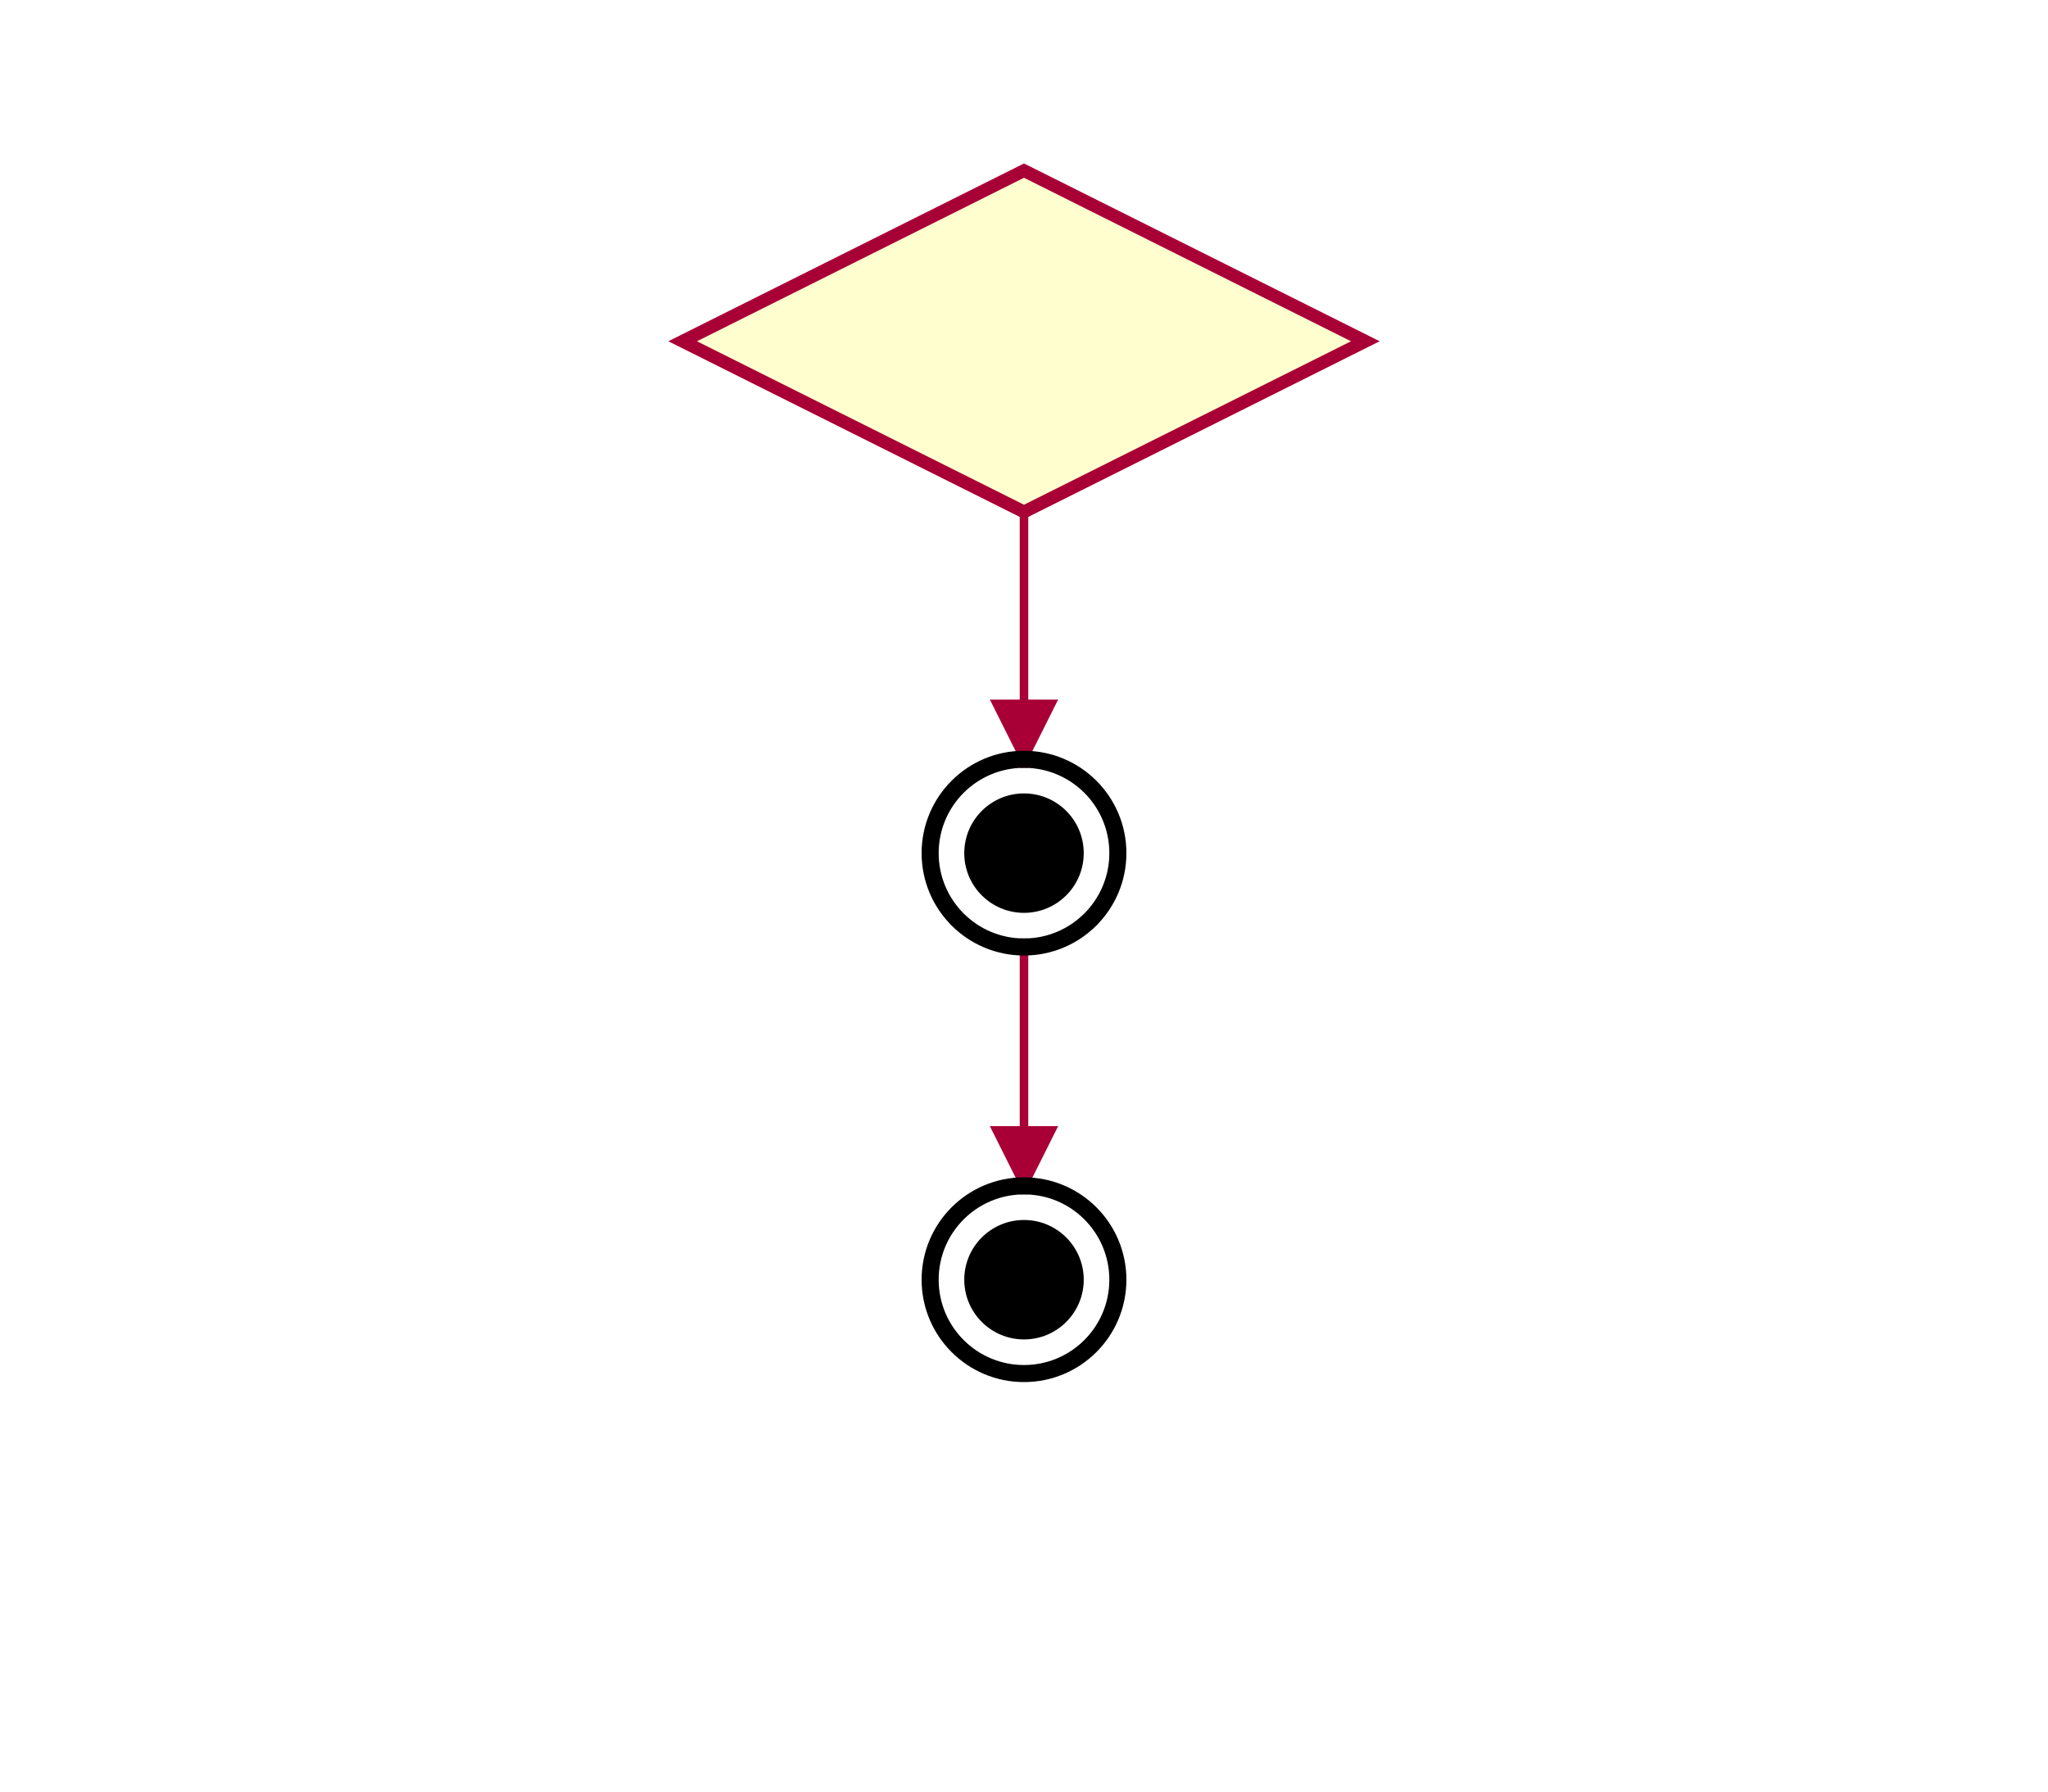
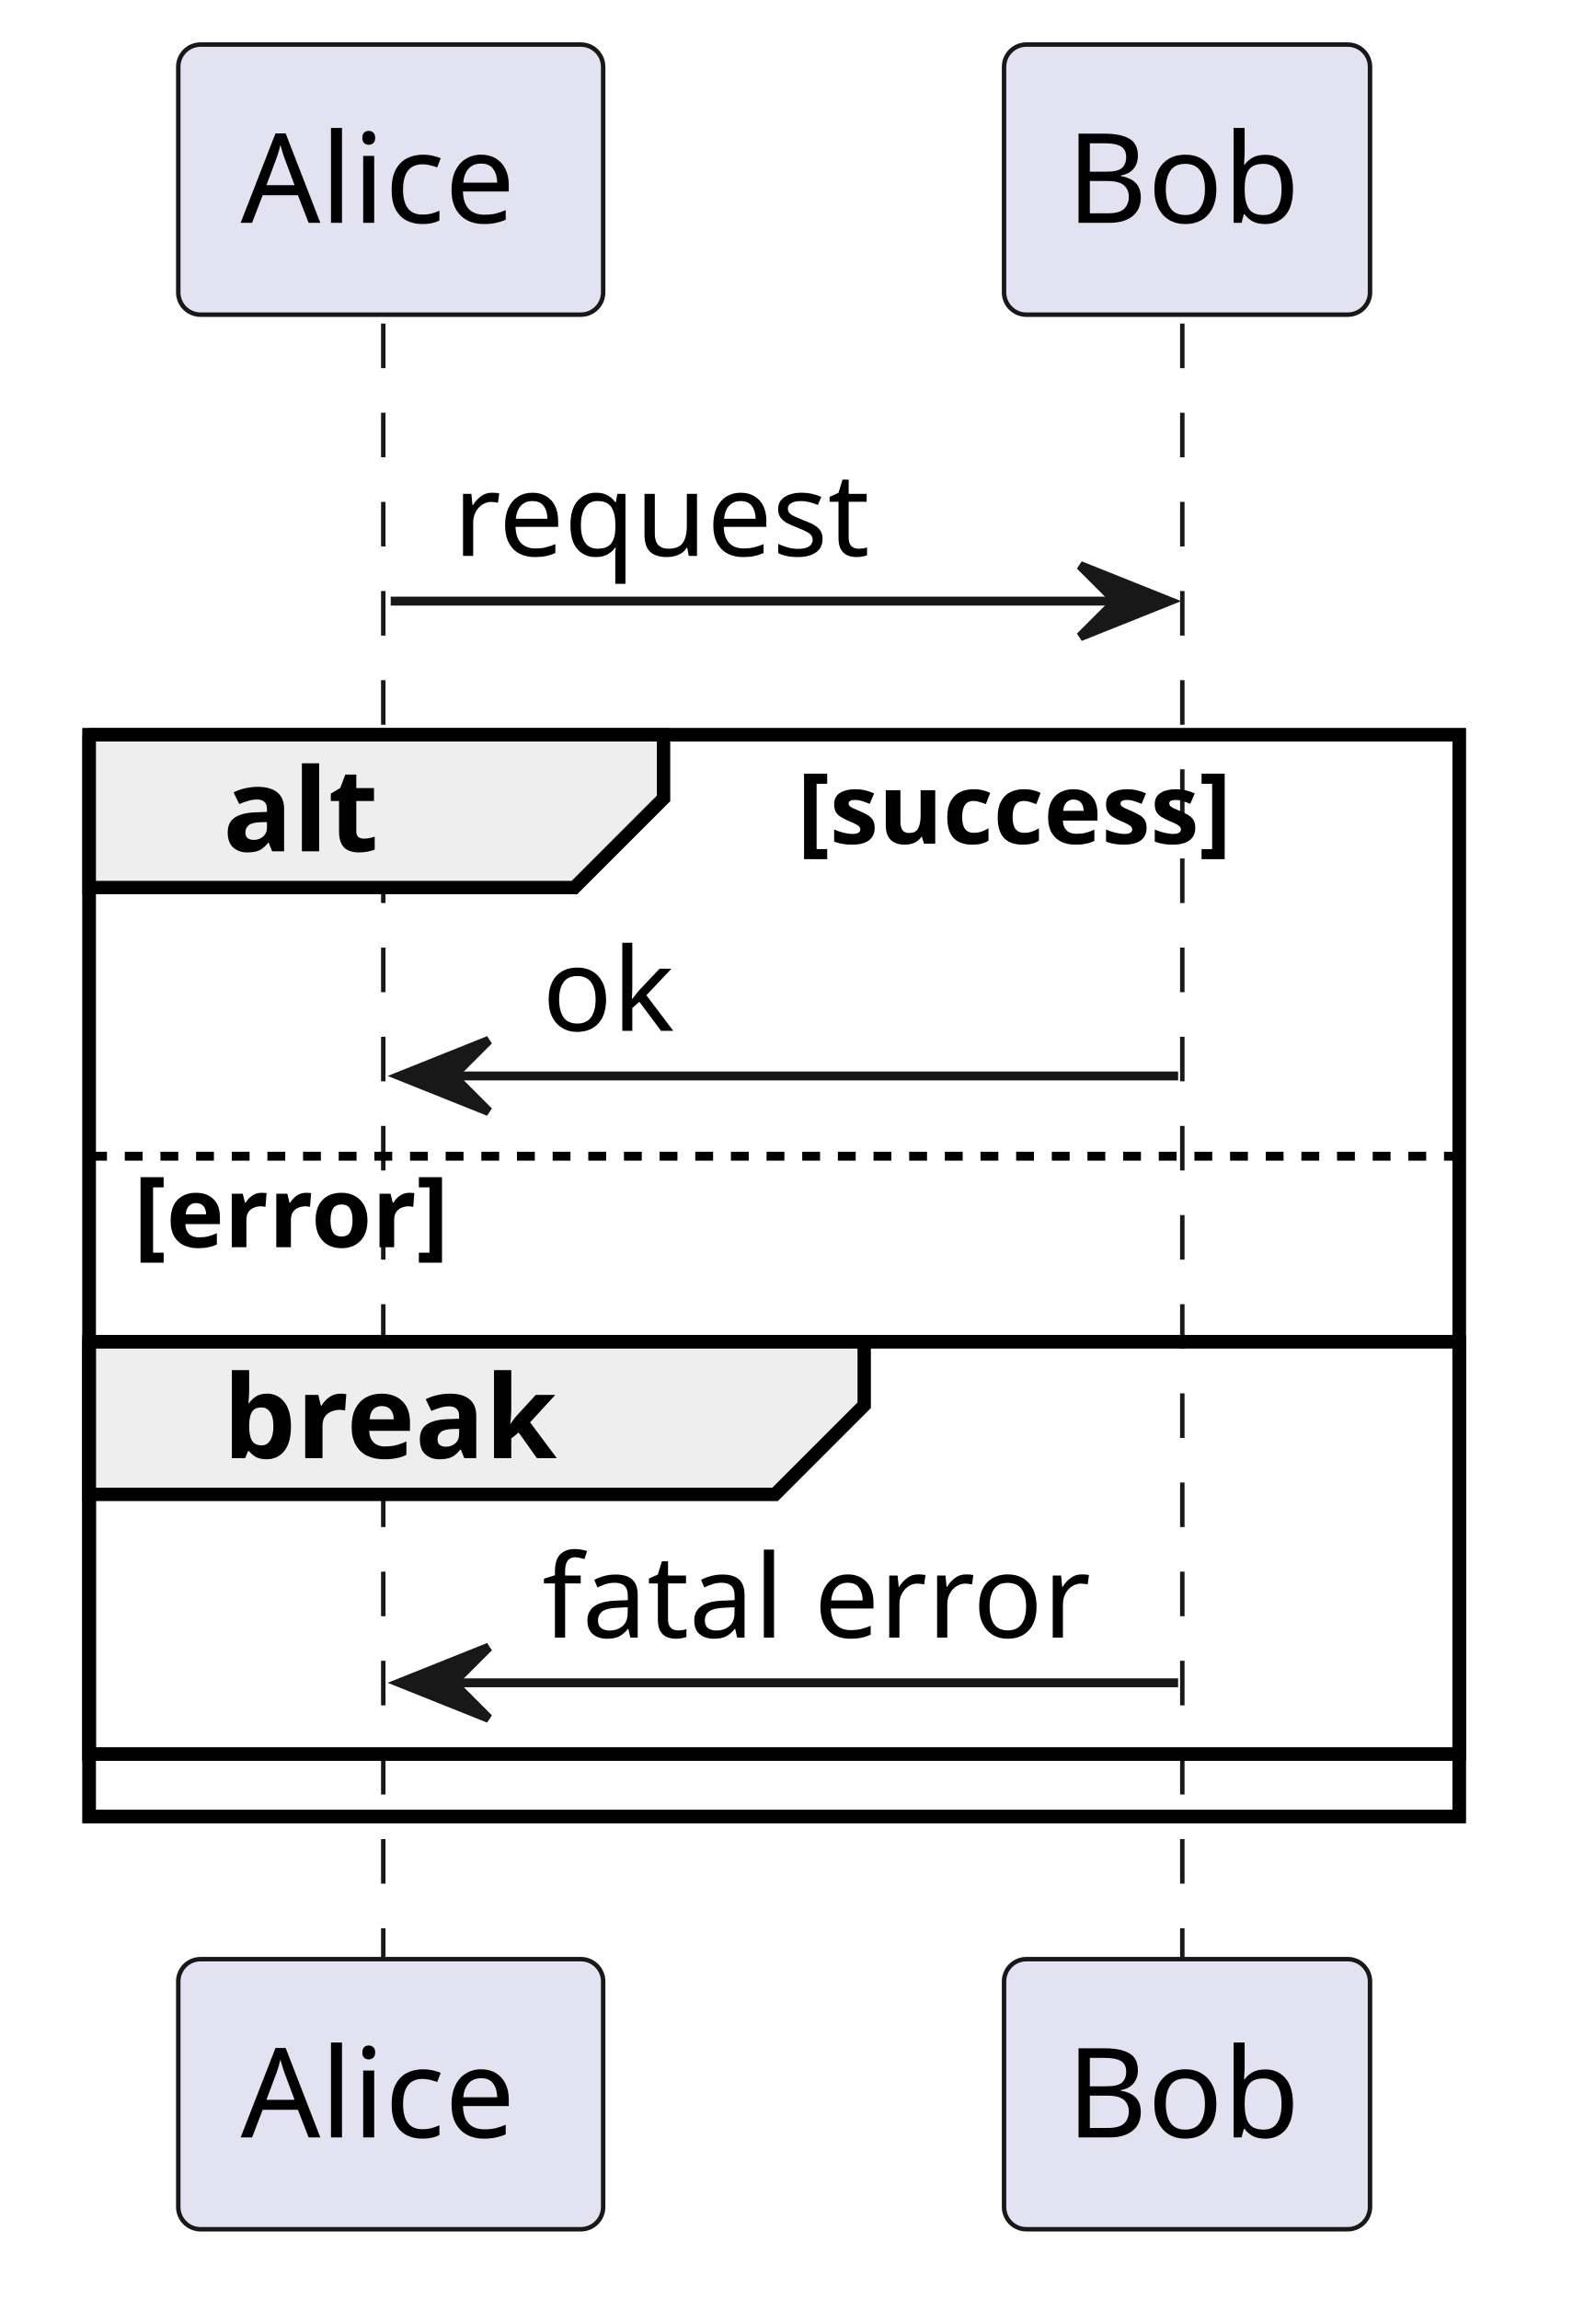
- <svg xmlns="http://www.w3.org/2000/svg" viewBox="0 0 240 210" width="240" height="210" font-family="monospace" font-size="13">
-   <defs>
-     <marker id="act-arrow" viewBox="0 0 10 10" refX="10" refY="5" markerWidth="8" markerHeight="8" orient="auto-start-reverse">
-       <path d="M 0 0 L 10 5 L 0 10 Z" fill="#A80036" stroke="none" />
-     </marker>
-   </defs>
-   <line x1="120.0" y1="60.0" x2="120.0" y2="90.0" stroke="#A80036" stroke-width="1" marker-end="url(#act-arrow)" />
-   <line x1="120.0" y1="110.0" x2="120.0" y2="140.0" stroke="#A80036" stroke-width="1" marker-end="url(#act-arrow)" />
-   <polygon points="120.0,20.0 160.0,40.0 120.0,60.0 80.0,40.0" fill="#FEFECE" stroke="#A80036" stroke-width="1.5" />
-   <circle cx="120.0" cy="100.0" r="11" fill="none" stroke="#000000" stroke-width="2" />
-   <circle cx="120.0" cy="100.0" r="7" fill="#000000" stroke="none" />
-   <circle cx="120.0" cy="150.0" r="11" fill="none" stroke="#000000" stroke-width="2" />
-   <circle cx="120.0" cy="150.0" r="7" fill="#000000" stroke="none" />
+ <svg xmlns="http://www.w3.org/2000/svg" contentStyleType="text/css" data-diagram-type="SEQUENCE" height="258px" preserveAspectRatio="none" style="width:179px;height:258px;background:#FFFFFF;" version="1.1" viewBox="0 0 179 258" width="179px" zoomAndPan="magnify">
+   <defs />
+   <g>
+     <rect fill="none" height="46.266" style="stroke:#000000;stroke-width:1.5;" width="153.698" x="10" y="150.5" />
+     <rect fill="none" height="121.336" style="stroke:#000000;stroke-width:1.5;" width="153.698" x="10" y="82.43" />
+     <g class="participant-lifeline" data-entity-uid="part1" data-qualified-name="Alice" id="part1-lifeline">
+       <g>
+         <rect fill="#000000" fill-opacity="0" height="184.469" width="8" x="39.834" y="36.297" />
+         <line style="stroke:#181818;stroke-width:0.5;stroke-dasharray:5,5;" x1="43" x2="43" y1="36.297" y2="220.766" />
+       </g>
+     </g>
+     <g class="participant-lifeline" data-entity-uid="part2" data-qualified-name="Bob" id="part2-lifeline">
+       <g>
+         <rect fill="#000000" fill-opacity="0" height="184.469" width="8" x="129.17" y="36.297" />
+         <line style="stroke:#181818;stroke-width:0.5;stroke-dasharray:5,5;" x1="132.642" x2="132.642" y1="36.297" y2="220.766" />
+       </g>
+     </g>
+     <g class="participant participant-head" data-entity-uid="part1" data-qualified-name="Alice" id="part1-head">
+       <rect fill="#E2E2F0" height="30.297" rx="2.5" ry="2.5" style="stroke:#181818;stroke-width:0.5;" width="47.667" x="20" y="5" />
+       <text fill="#000000" font-family="sans-serif" font-size="14" lengthAdjust="spacing" textLength="33.667" x="27" y="24.995">Alice</text>
+     </g>
+     <g class="participant participant-tail" data-entity-uid="part1" data-qualified-name="Alice" id="part1-tail">
+       <rect fill="#E2E2F0" height="30.297" rx="2.5" ry="2.5" style="stroke:#181818;stroke-width:0.5;" width="47.667" x="20" y="219.766" />
+       <text fill="#000000" font-family="sans-serif" font-size="14" lengthAdjust="spacing" textLength="33.667" x="27" y="239.761">Alice</text>
+     </g>
+     <g class="participant participant-head" data-entity-uid="part2" data-qualified-name="Bob" id="part2-head">
+       <rect fill="#E2E2F0" height="30.297" rx="2.5" ry="2.5" style="stroke:#181818;stroke-width:0.5;" width="41.057" x="112.642" y="5" />
+       <text fill="#000000" font-family="sans-serif" font-size="14" lengthAdjust="spacing" textLength="27.057" x="119.642" y="24.995">Bob</text>
+     </g>
+     <g class="participant participant-tail" data-entity-uid="part2" data-qualified-name="Bob" id="part2-tail">
+       <rect fill="#E2E2F0" height="30.297" rx="2.5" ry="2.5" style="stroke:#181818;stroke-width:0.5;" width="41.057" x="112.642" y="219.766" />
+       <text fill="#000000" font-family="sans-serif" font-size="14" lengthAdjust="spacing" textLength="27.057" x="119.642" y="239.761">Bob</text>
+     </g>
+     <g class="message" data-entity-1="part1" data-entity-2="part2" id="msg1">
+       <polygon fill="#181818" points="121.17,63.43,131.17,67.43,121.17,71.43,125.17,67.43" style="stroke:#181818;stroke-width:1;" />
+       <line style="stroke:#181818;stroke-width:1;" x1="43.834" x2="127.17" y1="67.43" y2="67.43" />
+       <text fill="#000000" font-family="sans-serif" font-size="13" lengthAdjust="spacing" textLength="49.702" x="50.834" y="62.364">request</text>
+     </g>
+     <g class="message" data-entity-1="part2" data-entity-2="part1" id="msg2">
+       <polygon fill="#181818" points="54.834,116.695,44.834,120.695,54.834,124.695,50.834,120.695" style="stroke:#181818;stroke-width:1;" />
+       <line style="stroke:#181818;stroke-width:1;" x1="48.834" x2="132.17" y1="120.695" y2="120.695" />
+       <text fill="#000000" font-family="sans-serif" font-size="13" lengthAdjust="spacing" textLength="15.482" x="60.834" y="115.629">ok</text>
+     </g>
+     <path d="M10,150.5 L96.952,150.5 L96.952,157.633 L86.952,167.633 L10,167.633 L10,150.5" fill="#EEEEEE" style="stroke:#000000;stroke-width:1.5;" />
+     <rect fill="none" height="46.266" style="stroke:#000000;stroke-width:1.5;" width="153.698" x="10" y="150.5" />
+     <text fill="#000000" font-family="sans-serif" font-size="13" font-weight="700" lengthAdjust="spacing" textLength="41.952" x="25" y="163.567">break</text>
+     <path d="M10,82.43 L74.443,82.43 L74.443,89.562 L64.443,99.562 L10,99.562 L10,82.43" fill="#EEEEEE" style="stroke:#000000;stroke-width:1.5;" />
+     <rect fill="none" height="121.336" style="stroke:#000000;stroke-width:1.5;" width="153.698" x="10" y="82.43" />
+     <text fill="#000000" font-family="sans-serif" font-size="13" font-weight="700" lengthAdjust="spacing" textLength="19.443" x="25" y="95.497">alt</text>
+     <text fill="#000000" font-family="sans-serif" font-size="11" font-weight="700" lengthAdjust="spacing" textLength="58.029" x="89.443" y="94.64">[success]</text>
+     <line style="stroke:#000000;stroke-width:1;stroke-dasharray:2,2;" x1="10" x2="163.698" y1="129.695" y2="129.695" />
+     <text fill="#000000" font-family="sans-serif" font-size="11" font-weight="700" lengthAdjust="spacing" textLength="41.347" x="15" y="139.906">[error]</text>
+     <g class="message" data-entity-1="part2" data-entity-2="part1" id="msg3">
+       <polygon fill="#181818" points="54.834,184.766,44.834,188.766,54.834,192.766,50.834,188.766" style="stroke:#181818;stroke-width:1;" />
+       <line style="stroke:#181818;stroke-width:1;" x1="48.834" x2="132.17" y1="188.766" y2="188.766" />
+       <text fill="#000000" font-family="sans-serif" font-size="13" lengthAdjust="spacing" textLength="65.336" x="60.834" y="183.7">fatal error</text>
+     </g>
+   </g>
</svg>
